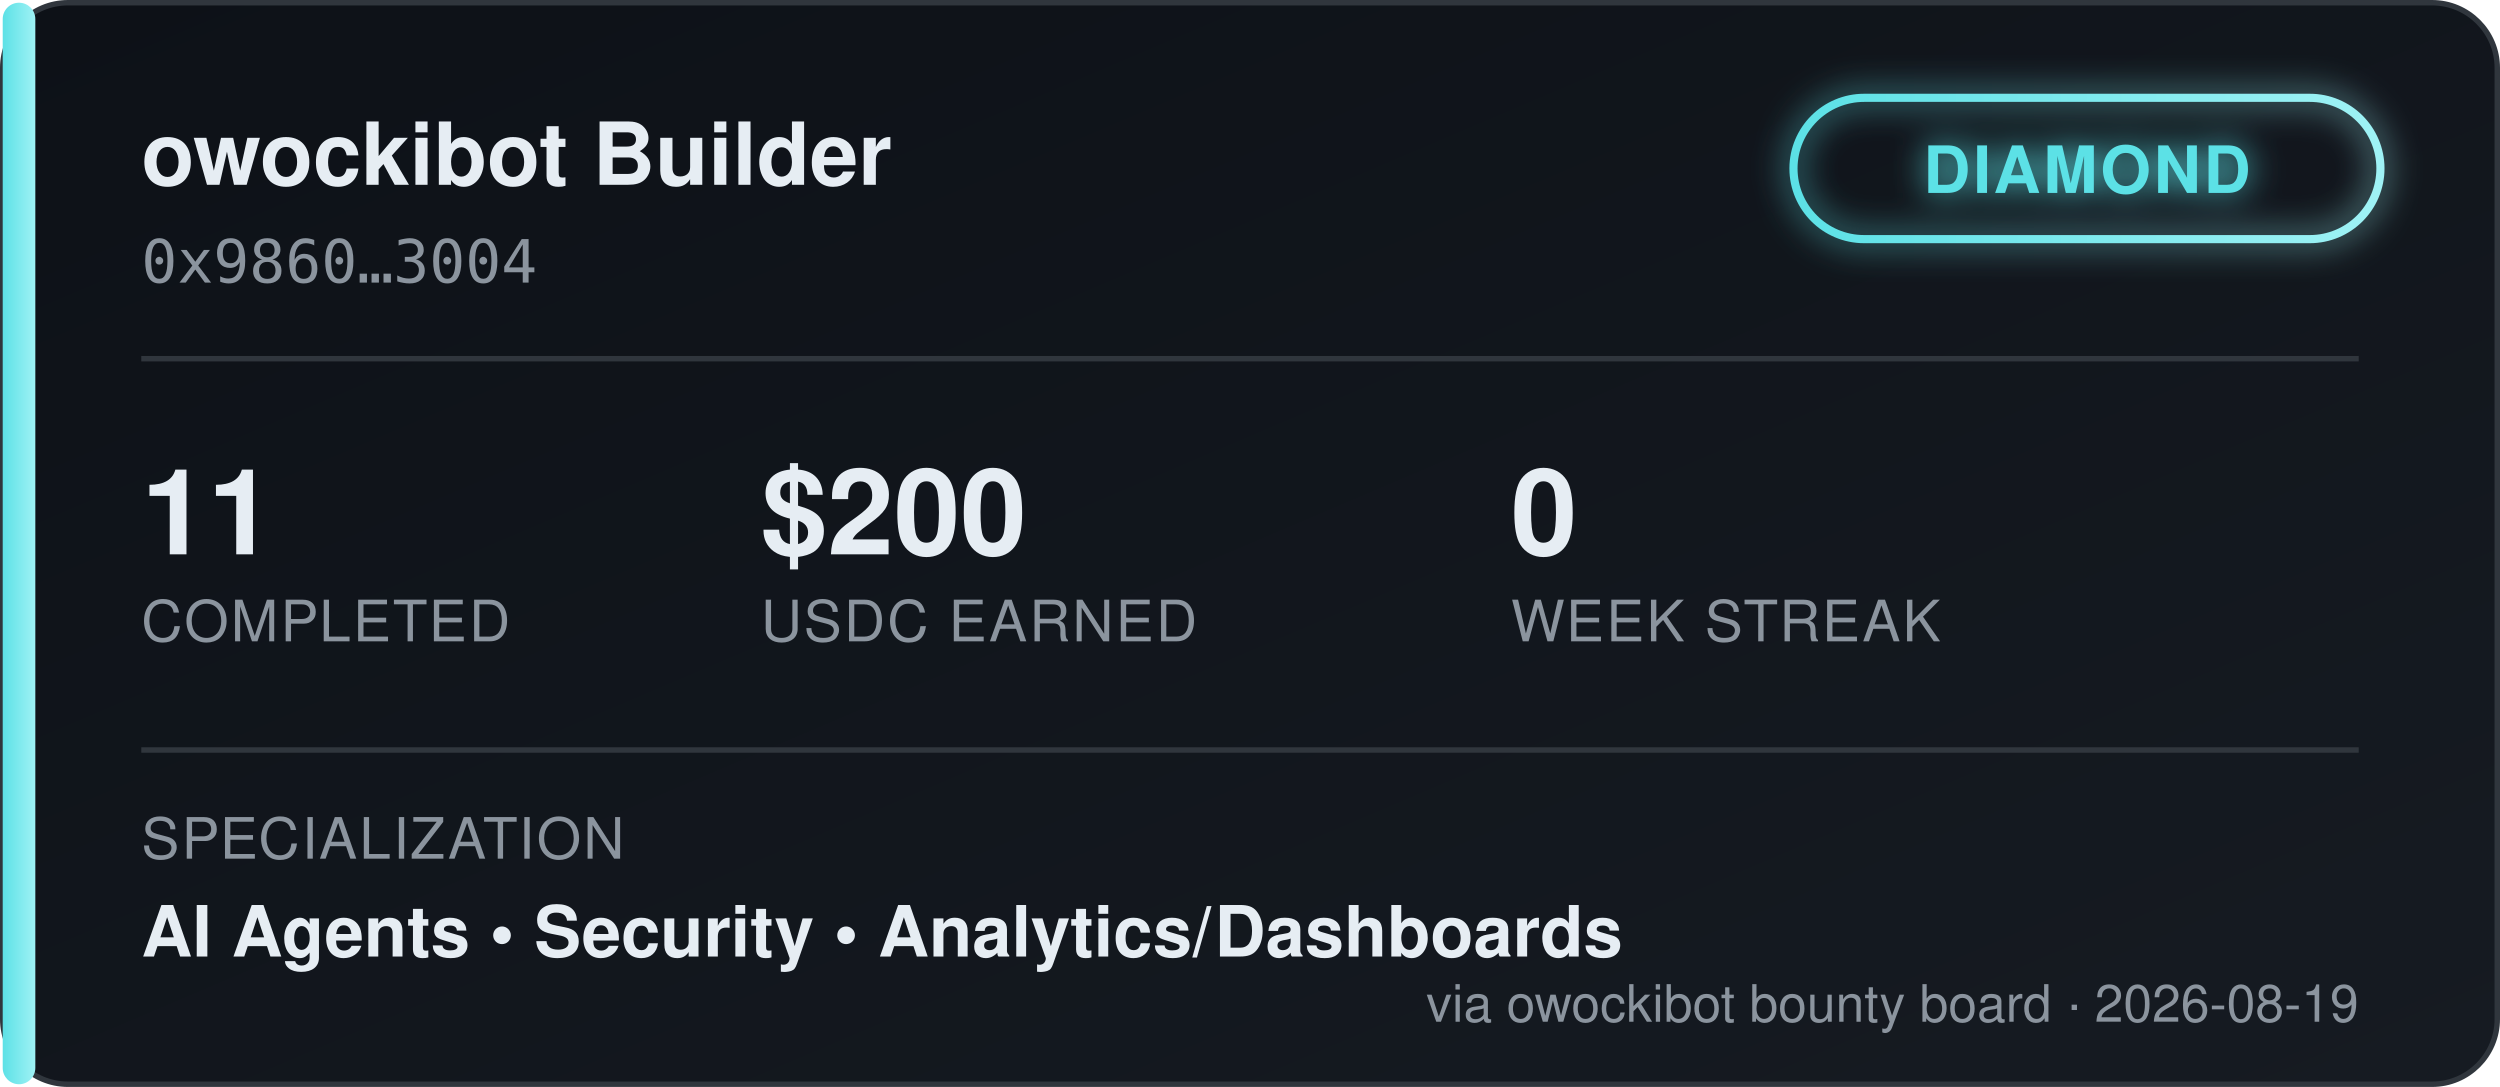
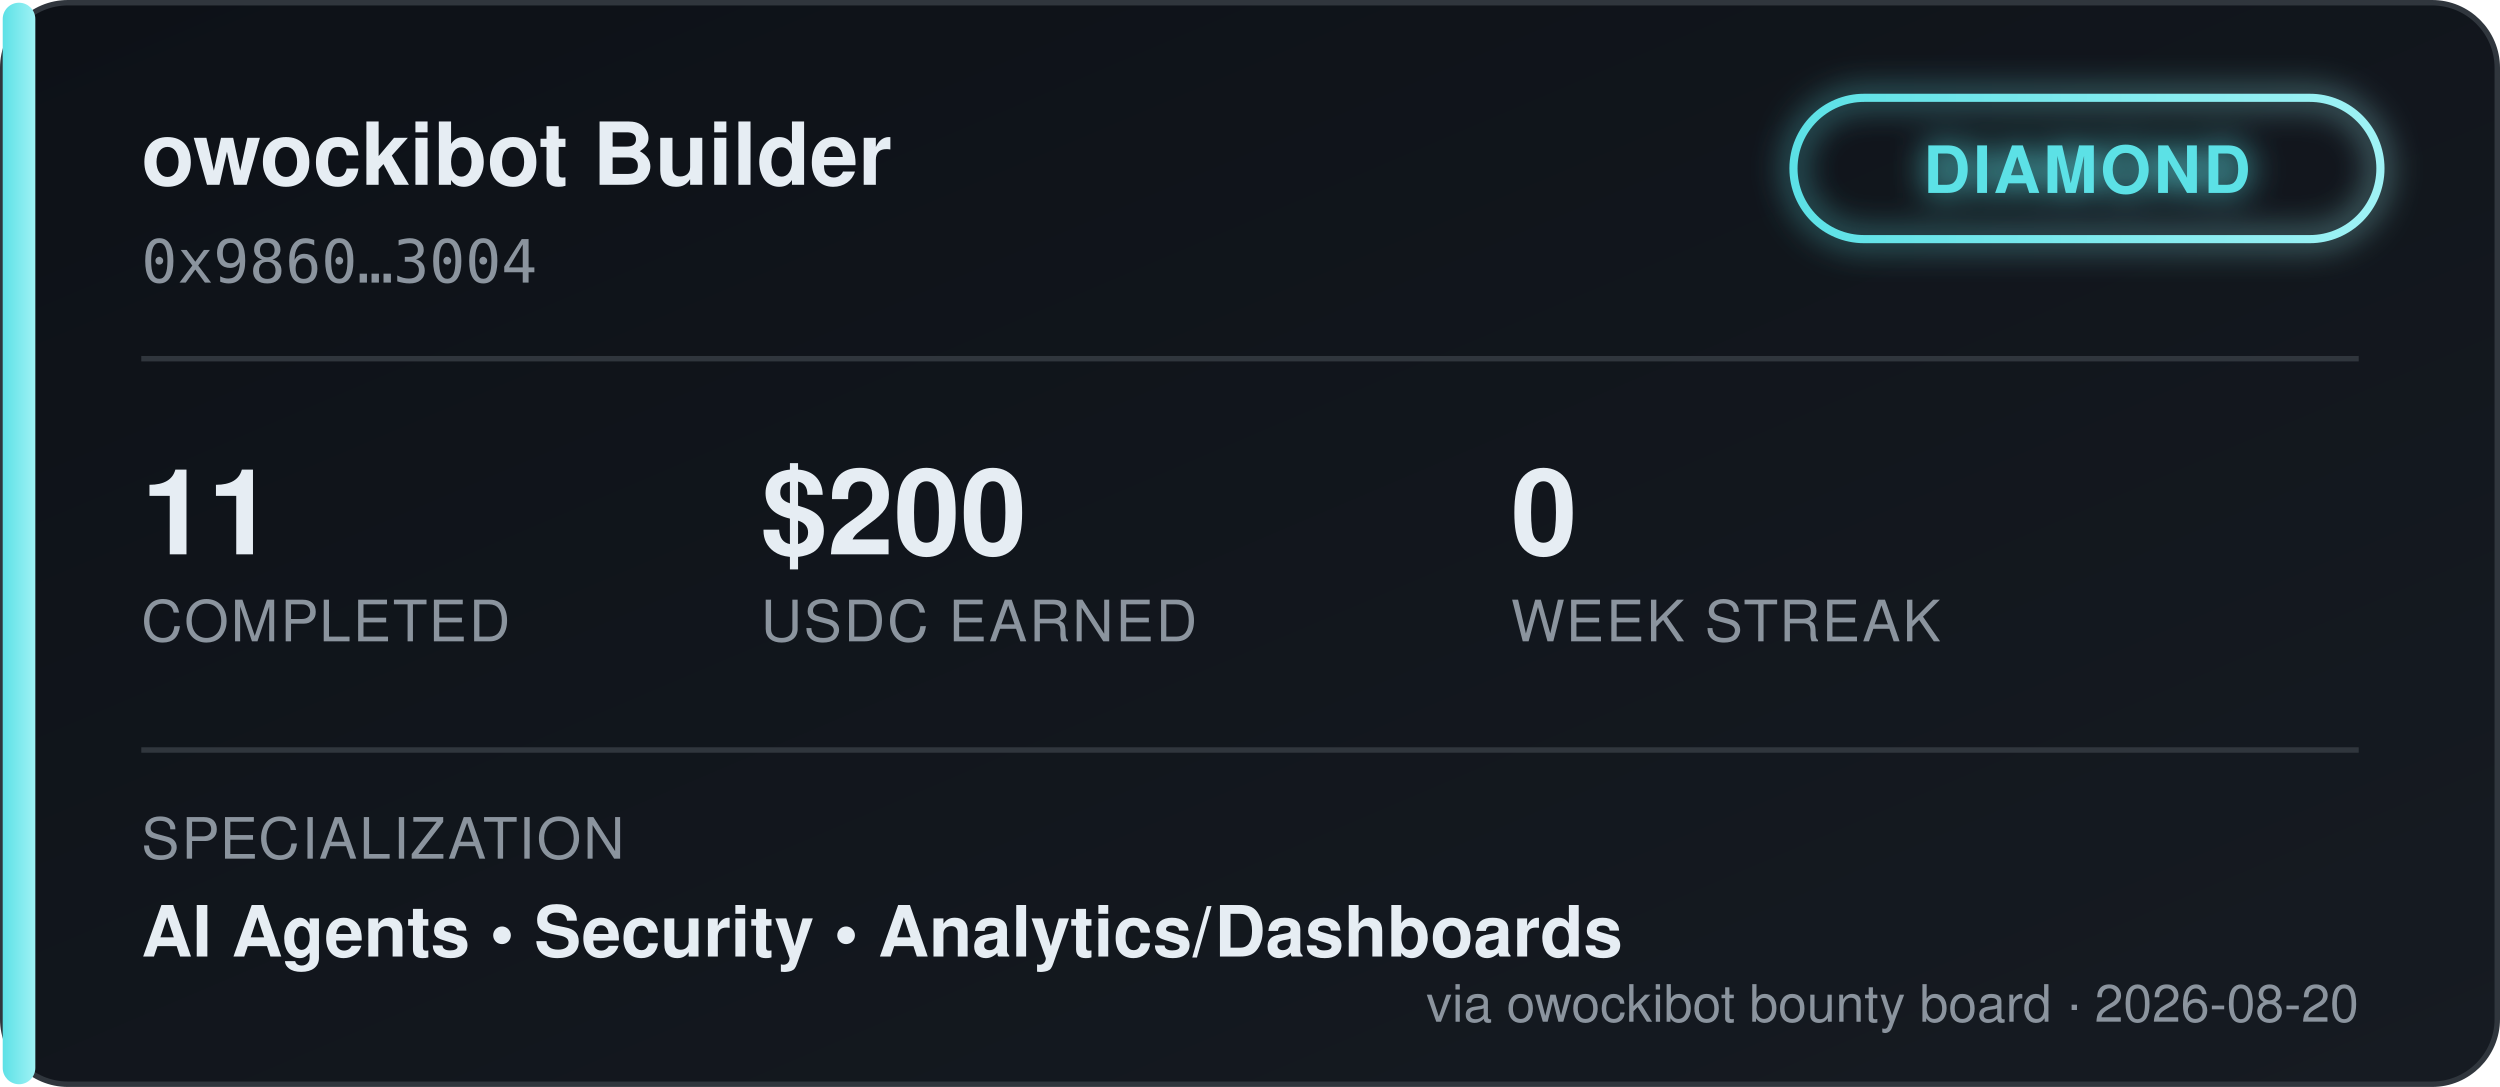
<svg xmlns="http://www.w3.org/2000/svg" width="460" height="200" viewBox="0 0 460 200" font-family="'Segoe UI', Helvetica, Arial, sans-serif">
  <defs>
    <linearGradient id="bgGrad" x1="0" y1="0" x2="1" y2="1">
      <stop offset="0%" stop-color="#0d1117" />
      <stop offset="100%" stop-color="#161b22" />
    </linearGradient>
    <linearGradient id="tierGrad" x1="0" y1="0" x2="1" y2="0">
      <stop offset="0%" stop-color="#5ce1e6" />
      <stop offset="100%" stop-color="#9ff2f5" />
    </linearGradient>
    <filter id="glow" x="-50%" y="-50%" width="200%" height="200%">
      <feGaussianBlur stdDeviation="3" result="blur" />
      <feMerge>
        <feMergeNode in="blur" />
        <feMergeNode in="SourceGraphic" />
      </feMerge>
    </filter>
  </defs>
  <rect x="0.5" y="0.5" width="459" height="199" rx="12" fill="url(#bgGrad)" stroke="#30363d" />
  <rect x="0.5" y="0.5" width="6" height="199" rx="3" fill="url(#tierGrad)" />
  <text x="26" y="34" fill="#e6edf3" font-size="16" font-weight="700">owockibot Builder</text>
  <text x="26" y="52" fill="#8b949e" font-size="11" font-family="monospace">0x9860…3004</text>
  <g transform="translate(330, 18)" filter="url(#glow)">
    <rect x="0" y="0" width="108" height="26" rx="13" fill="none" stroke="url(#tierGrad)" stroke-width="1.5" />
    <text x="54" y="17.5" fill="#5ce1e6" font-size="12" font-weight="700" text-anchor="middle" letter-spacing="0.5">DIAMOND</text>
  </g>
  <line x1="26" y1="66" x2="434" y2="66" stroke="#30363d" stroke-width="1" />
  <g font-size="22" font-weight="700" fill="#e6edf3">
    <text x="26" y="102">11</text>
    <text x="140" y="102">$200</text>
    <text x="278" y="102">0</text>
  </g>
  <g font-size="10.5" fill="#8b949e" letter-spacing="0.4">
    <text x="26" y="118">COMPLETED</text>
    <text x="140" y="118">USDC EARNED</text>
    <text x="278" y="118">WEEK STREAK</text>
  </g>
  <line x1="26" y1="138" x2="434" y2="138" stroke="#30363d" stroke-width="1" />
  <text x="26" y="158" fill="#8b949e" font-size="10.5" letter-spacing="0.4">SPECIALIZATION</text>
  <text x="26" y="176" fill="#e6edf3" font-size="13" font-weight="600">AI Agents  •  Security  •  Analytics/Dashboards</text>
-   <text x="434" y="188" fill="#8b949e" font-size="9.5" text-anchor="end">via owockibot bounty board · 2026-08-19</text>
+   <text x="434" y="188" fill="#8b949e" font-size="9.5" text-anchor="end">via owockibot bounty board · 2026-08-20</text>
</svg>
